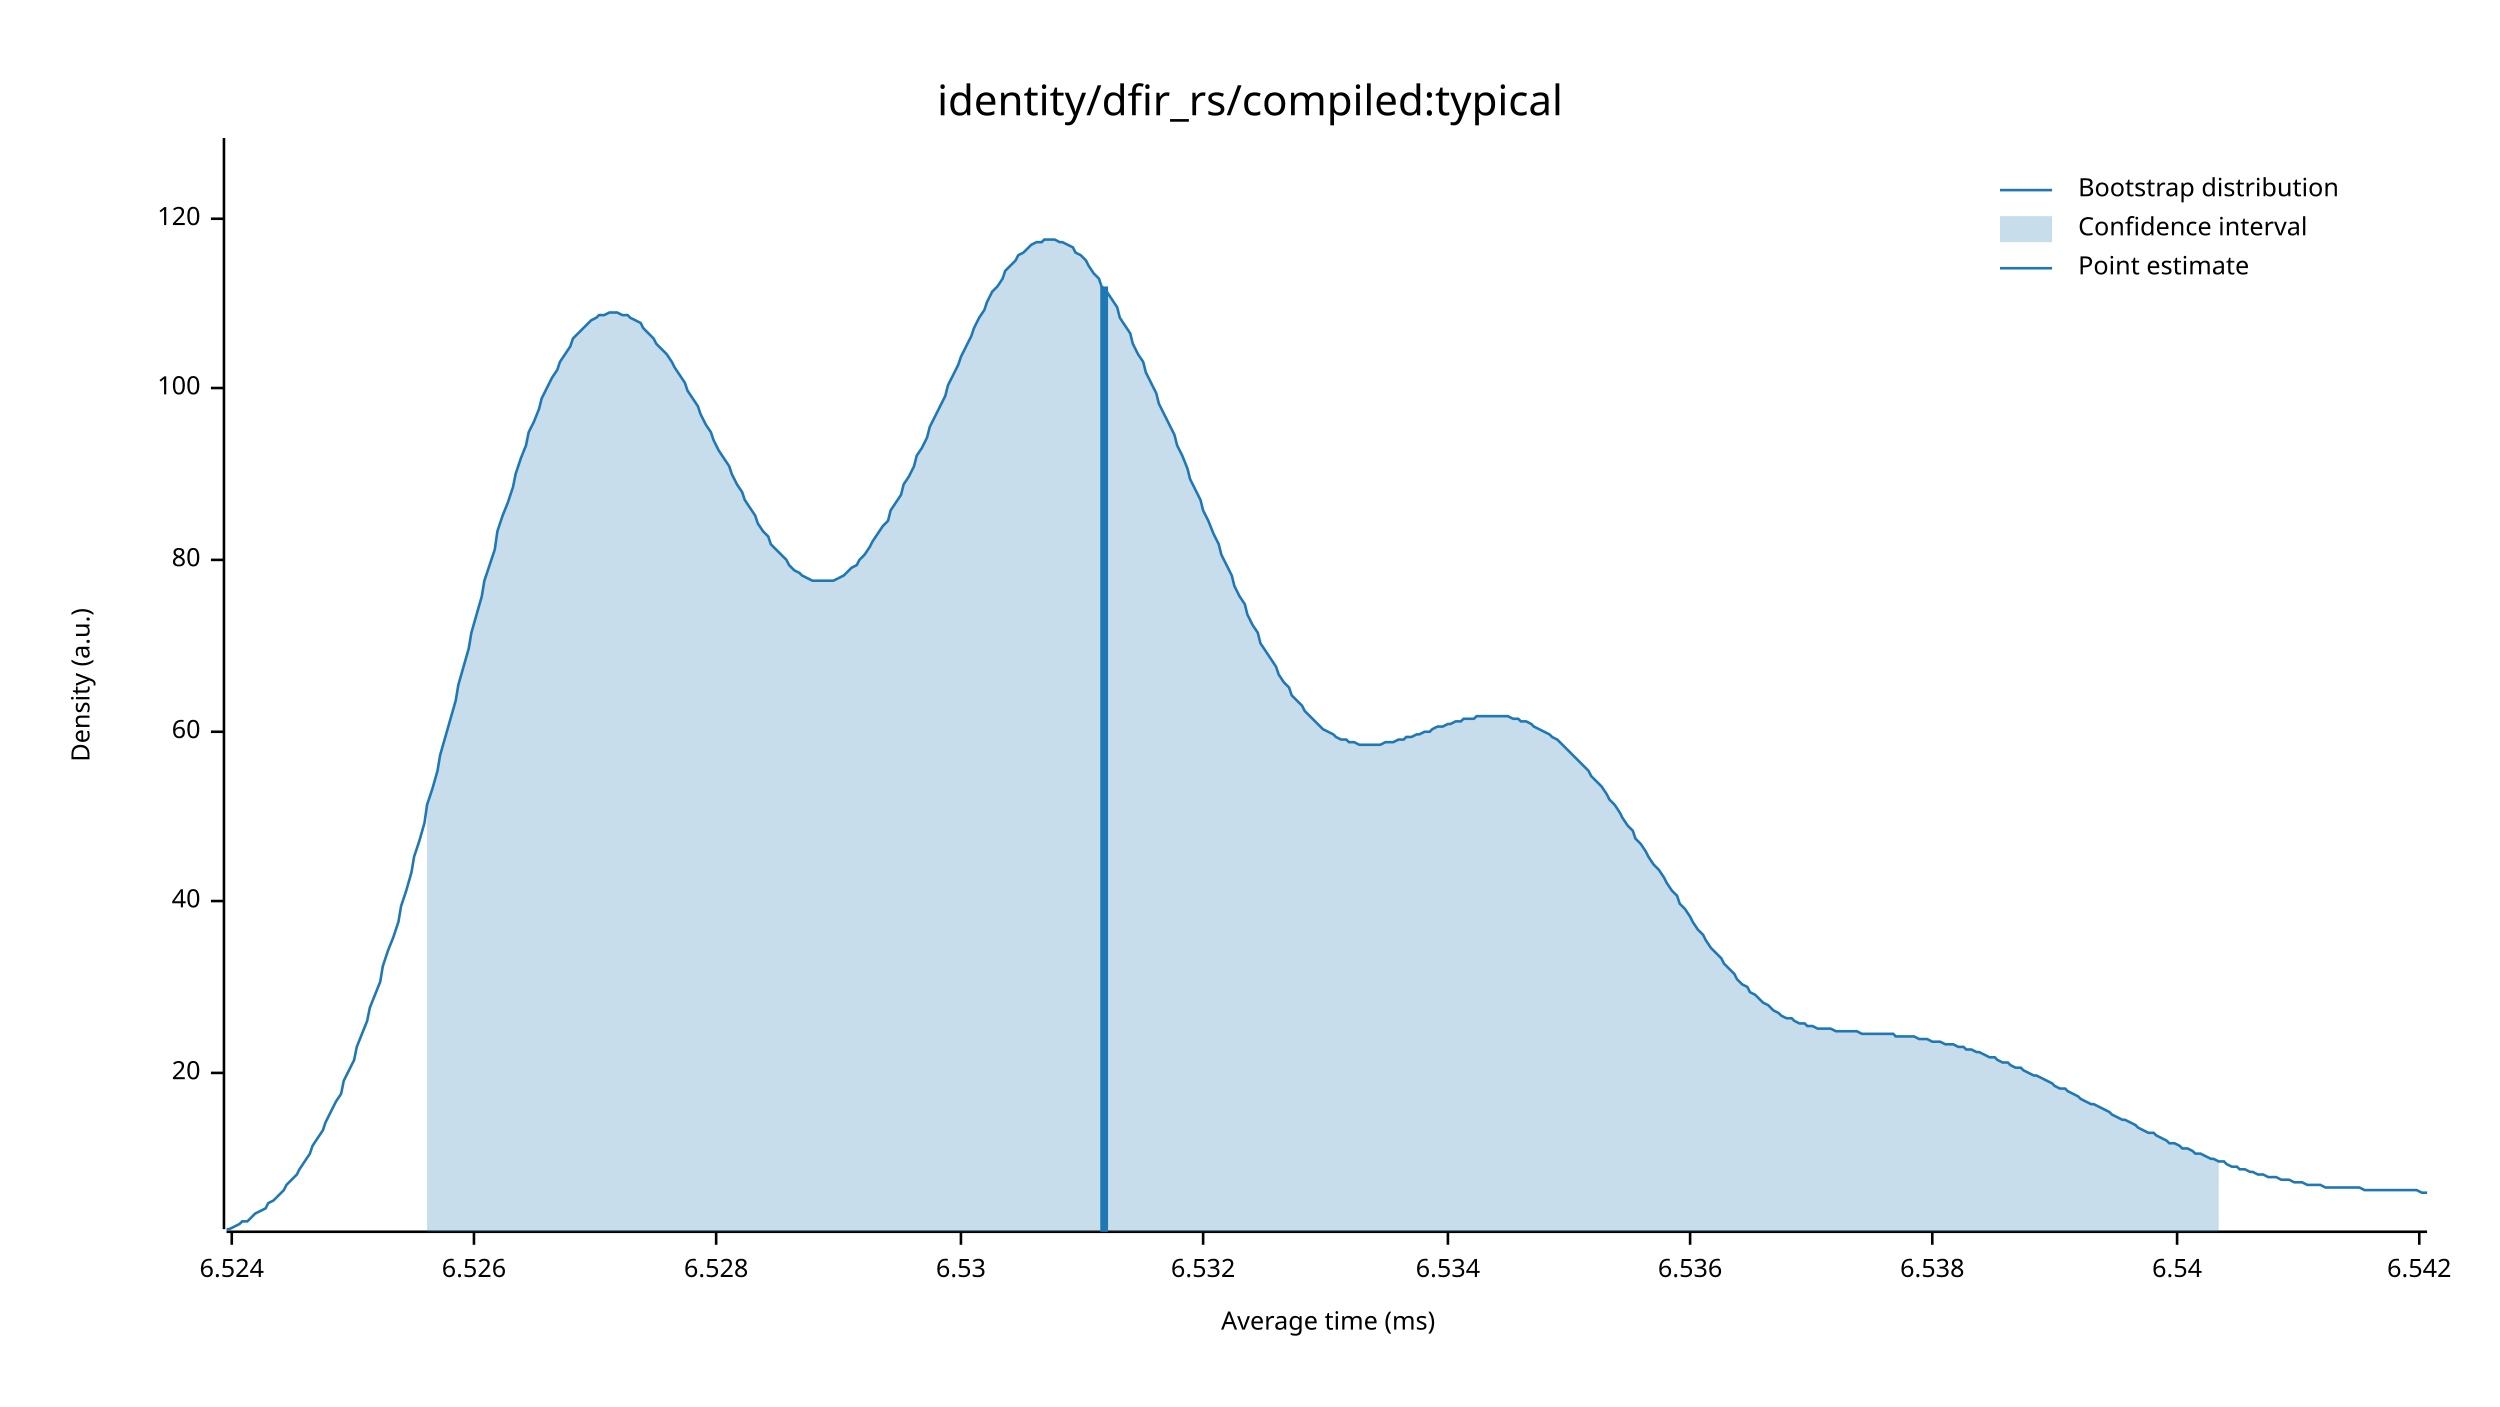
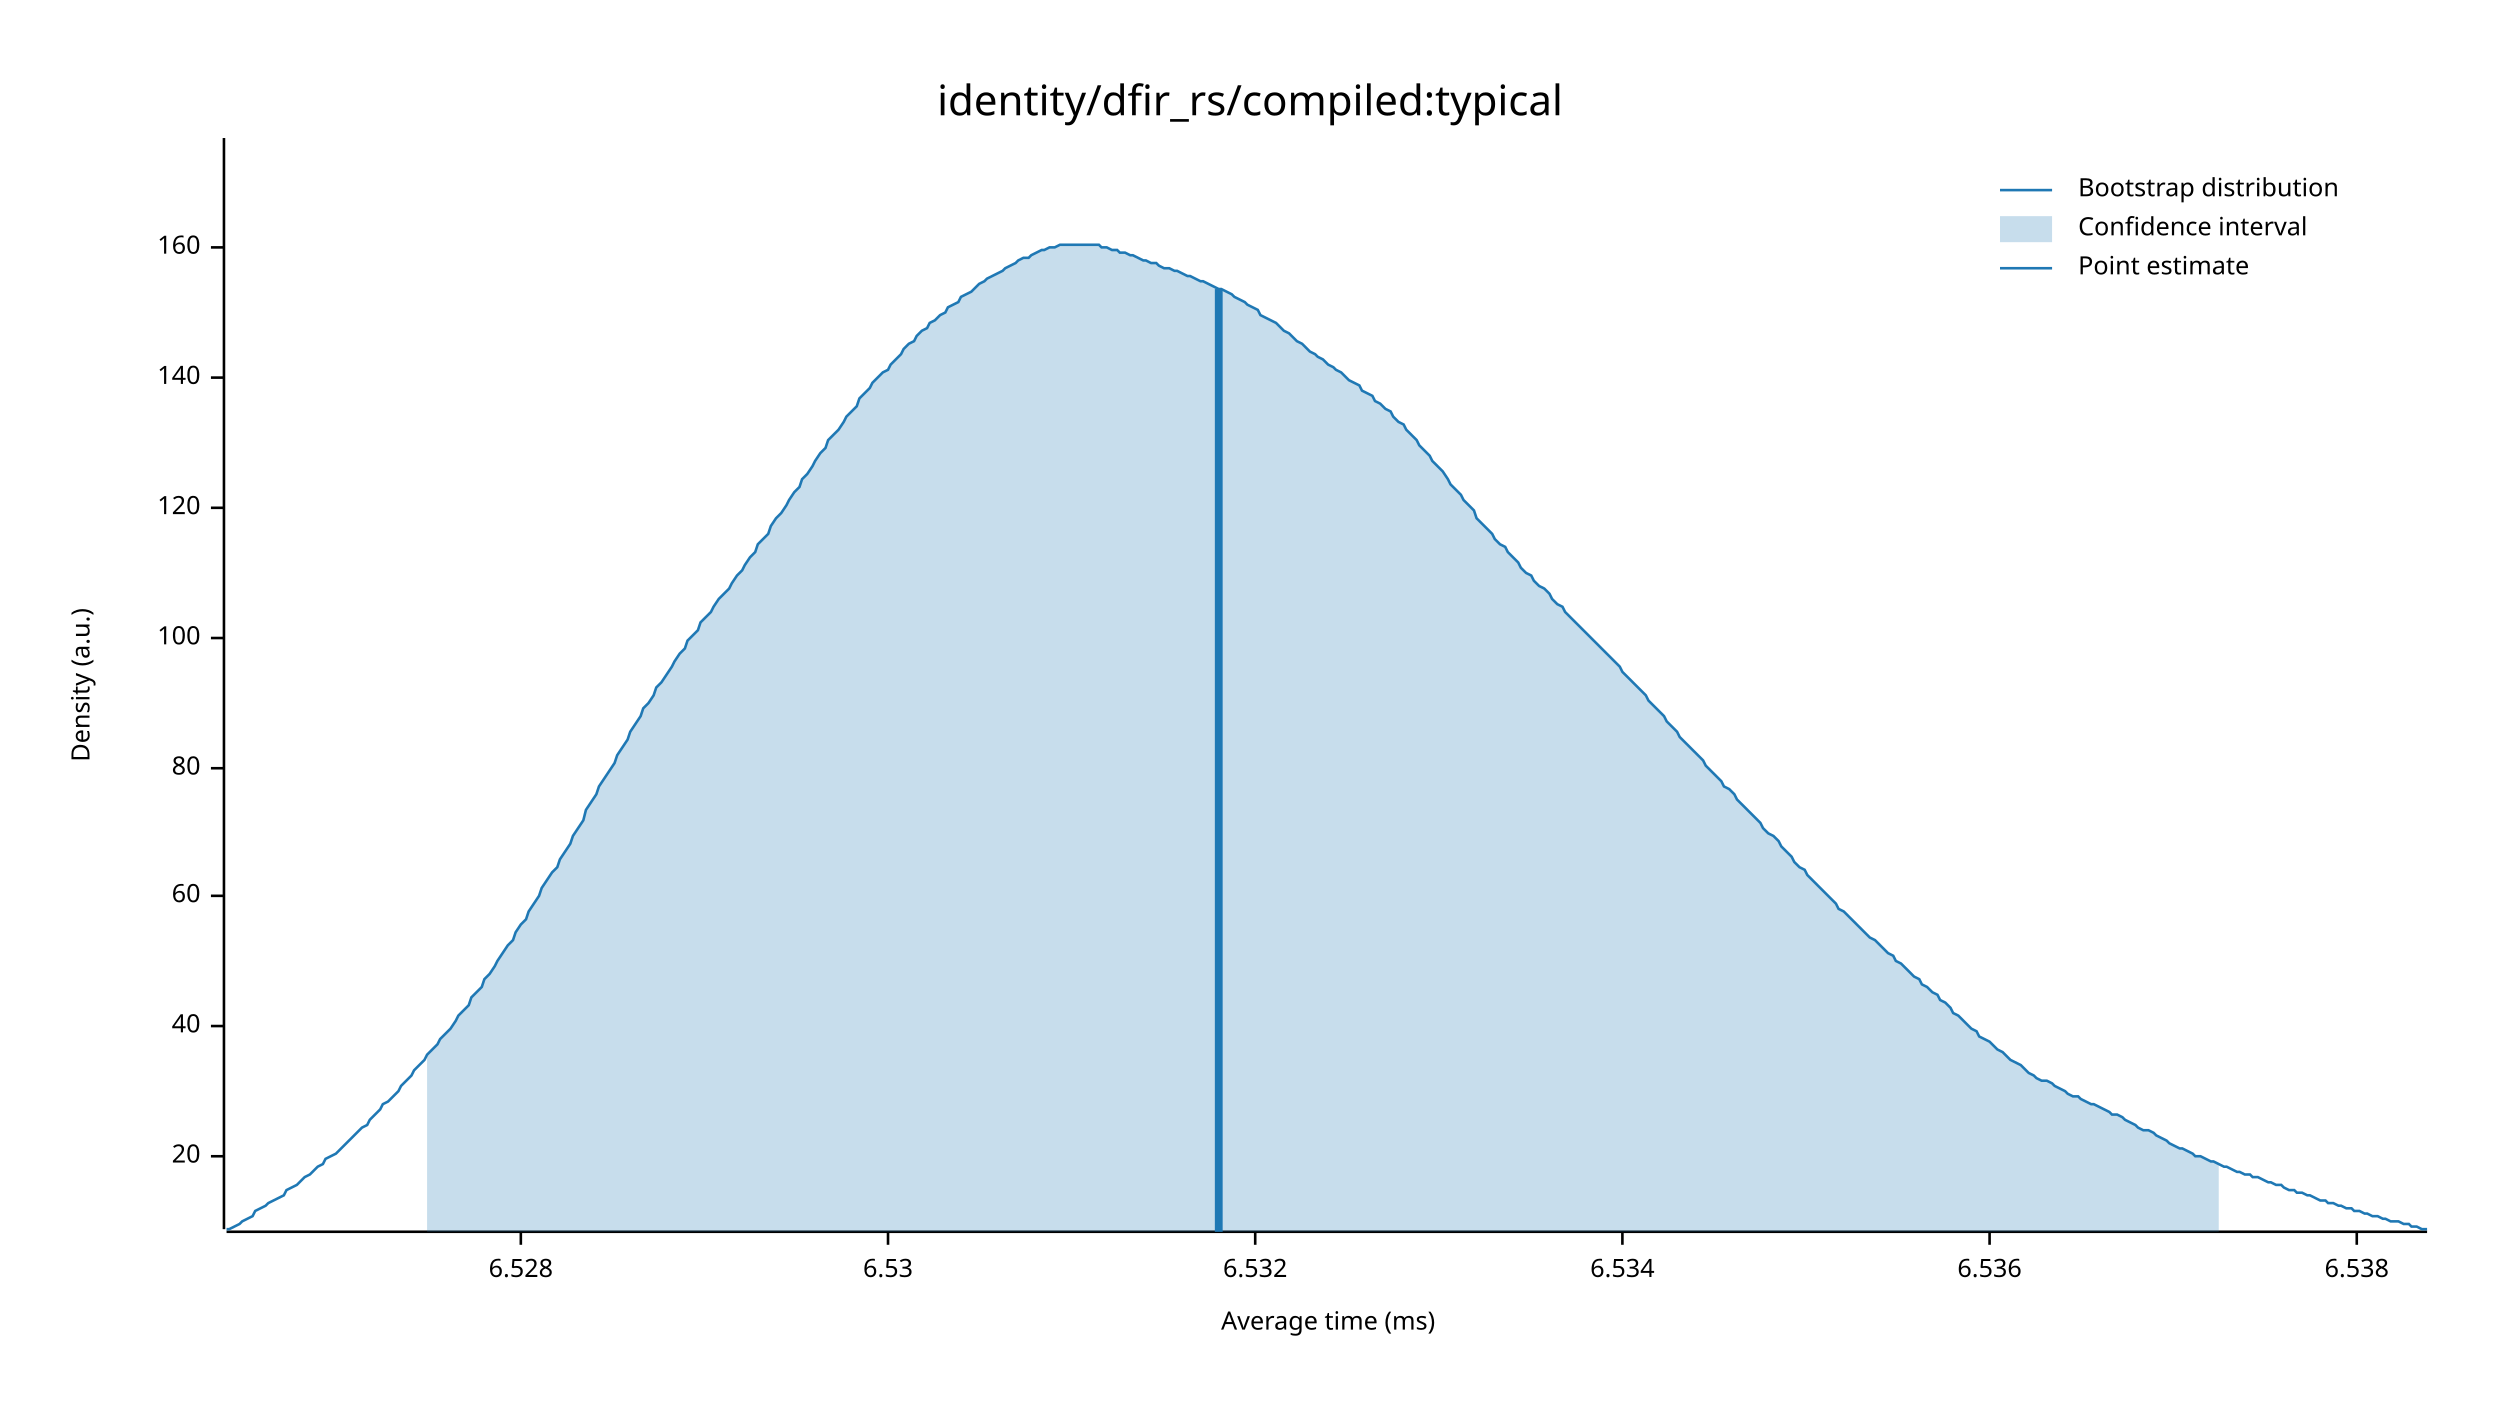
<svg xmlns="http://www.w3.org/2000/svg" width="960" height="540" viewBox="0 0 960 540">
  <text x="480" y="32" dy="0.76em" text-anchor="middle" font-family="sans-serif" font-size="16.129" opacity="1" fill="#000000">
identity/dfir_rs/compiled:typical
</text>
  <text x="27" y="263" dy="0.76em" text-anchor="middle" font-family="sans-serif" font-size="9.677" opacity="1" fill="#000000" transform="rotate(270, 27, 263)">
Density (a.u.)
</text>
  <text x="510" y="513" dy="-0.5ex" text-anchor="middle" font-family="sans-serif" font-size="9.677" opacity="1" fill="#000000">
Average time (ms)
</text>
  <polyline fill="none" opacity="1" stroke="#000000" stroke-width="1" points="86,53 86,472 " />
-   <text x="77" y="412" dy="0.5ex" text-anchor="end" font-family="sans-serif" font-size="9.677" opacity="1" fill="#000000">
+   <text x="77" y="444" dy="0.5ex" text-anchor="end" font-family="sans-serif" font-size="9.677" opacity="1" fill="#000000">
20
</text>
-   <polyline fill="none" opacity="1" stroke="#000000" stroke-width="1" points="81,412 86,412 " />
-   <text x="77" y="346" dy="0.5ex" text-anchor="end" font-family="sans-serif" font-size="9.677" opacity="1" fill="#000000">
+   <polyline fill="none" opacity="1" stroke="#000000" stroke-width="1" points="81,444 86,444 " />
+   <text x="77" y="394" dy="0.5ex" text-anchor="end" font-family="sans-serif" font-size="9.677" opacity="1" fill="#000000">
40
</text>
-   <polyline fill="none" opacity="1" stroke="#000000" stroke-width="1" points="81,346 86,346 " />
-   <text x="77" y="281" dy="0.5ex" text-anchor="end" font-family="sans-serif" font-size="9.677" opacity="1" fill="#000000">
+   <polyline fill="none" opacity="1" stroke="#000000" stroke-width="1" points="81,394 86,394 " />
+   <text x="77" y="344" dy="0.5ex" text-anchor="end" font-family="sans-serif" font-size="9.677" opacity="1" fill="#000000">
60
</text>
-   <polyline fill="none" opacity="1" stroke="#000000" stroke-width="1" points="81,281 86,281 " />
-   <text x="77" y="215" dy="0.5ex" text-anchor="end" font-family="sans-serif" font-size="9.677" opacity="1" fill="#000000">
+   <polyline fill="none" opacity="1" stroke="#000000" stroke-width="1" points="81,344 86,344 " />
+   <text x="77" y="295" dy="0.5ex" text-anchor="end" font-family="sans-serif" font-size="9.677" opacity="1" fill="#000000">
80
</text>
-   <polyline fill="none" opacity="1" stroke="#000000" stroke-width="1" points="81,215 86,215 " />
-   <text x="77" y="149" dy="0.5ex" text-anchor="end" font-family="sans-serif" font-size="9.677" opacity="1" fill="#000000">
+   <polyline fill="none" opacity="1" stroke="#000000" stroke-width="1" points="81,295 86,295 " />
+   <text x="77" y="245" dy="0.5ex" text-anchor="end" font-family="sans-serif" font-size="9.677" opacity="1" fill="#000000">
100
</text>
-   <polyline fill="none" opacity="1" stroke="#000000" stroke-width="1" points="81,149 86,149 " />
-   <text x="77" y="84" dy="0.5ex" text-anchor="end" font-family="sans-serif" font-size="9.677" opacity="1" fill="#000000">
+   <polyline fill="none" opacity="1" stroke="#000000" stroke-width="1" points="81,245 86,245 " />
+   <text x="77" y="195" dy="0.5ex" text-anchor="end" font-family="sans-serif" font-size="9.677" opacity="1" fill="#000000">
120
</text>
-   <polyline fill="none" opacity="1" stroke="#000000" stroke-width="1" points="81,84 86,84 " />
+   <polyline fill="none" opacity="1" stroke="#000000" stroke-width="1" points="81,195 86,195 " />
+   <text x="77" y="145" dy="0.5ex" text-anchor="end" font-family="sans-serif" font-size="9.677" opacity="1" fill="#000000">
+ 140
+ </text>
+   <polyline fill="none" opacity="1" stroke="#000000" stroke-width="1" points="81,145 86,145 " />
+   <text x="77" y="95" dy="0.5ex" text-anchor="end" font-family="sans-serif" font-size="9.677" opacity="1" fill="#000000">
+ 160
+ </text>
+   <polyline fill="none" opacity="1" stroke="#000000" stroke-width="1" points="81,95 86,95 " />
  <polyline fill="none" opacity="1" stroke="#000000" stroke-width="1" points="87,473 932,473 " />
-   <text x="89" y="483" dy="0.76em" text-anchor="middle" font-family="sans-serif" font-size="9.677" opacity="1" fill="#000000">
- 6.524
- </text>
-   <polyline fill="none" opacity="1" stroke="#000000" stroke-width="1" points="89,473 89,478 " />
-   <text x="182" y="483" dy="0.76em" text-anchor="middle" font-family="sans-serif" font-size="9.677" opacity="1" fill="#000000">
- 6.526
- </text>
-   <polyline fill="none" opacity="1" stroke="#000000" stroke-width="1" points="182,473 182,478 " />
-   <text x="275" y="483" dy="0.76em" text-anchor="middle" font-family="sans-serif" font-size="9.677" opacity="1" fill="#000000">
+   <text x="200" y="483" dy="0.76em" text-anchor="middle" font-family="sans-serif" font-size="9.677" opacity="1" fill="#000000">
6.528
</text>
-   <polyline fill="none" opacity="1" stroke="#000000" stroke-width="1" points="275,473 275,478 " />
-   <text x="369" y="483" dy="0.76em" text-anchor="middle" font-family="sans-serif" font-size="9.677" opacity="1" fill="#000000">
+   <polyline fill="none" opacity="1" stroke="#000000" stroke-width="1" points="200,473 200,478 " />
+   <text x="341" y="483" dy="0.76em" text-anchor="middle" font-family="sans-serif" font-size="9.677" opacity="1" fill="#000000">
6.53
</text>
-   <polyline fill="none" opacity="1" stroke="#000000" stroke-width="1" points="369,473 369,478 " />
-   <text x="462" y="483" dy="0.76em" text-anchor="middle" font-family="sans-serif" font-size="9.677" opacity="1" fill="#000000">
+   <polyline fill="none" opacity="1" stroke="#000000" stroke-width="1" points="341,473 341,478 " />
+   <text x="482" y="483" dy="0.76em" text-anchor="middle" font-family="sans-serif" font-size="9.677" opacity="1" fill="#000000">
6.532
</text>
-   <polyline fill="none" opacity="1" stroke="#000000" stroke-width="1" points="462,473 462,478 " />
-   <text x="556" y="483" dy="0.76em" text-anchor="middle" font-family="sans-serif" font-size="9.677" opacity="1" fill="#000000">
+   <polyline fill="none" opacity="1" stroke="#000000" stroke-width="1" points="482,473 482,478 " />
+   <text x="623" y="483" dy="0.76em" text-anchor="middle" font-family="sans-serif" font-size="9.677" opacity="1" fill="#000000">
6.534
</text>
-   <polyline fill="none" opacity="1" stroke="#000000" stroke-width="1" points="556,473 556,478 " />
-   <text x="649" y="483" dy="0.76em" text-anchor="middle" font-family="sans-serif" font-size="9.677" opacity="1" fill="#000000">
+   <polyline fill="none" opacity="1" stroke="#000000" stroke-width="1" points="623,473 623,478 " />
+   <text x="764" y="483" dy="0.76em" text-anchor="middle" font-family="sans-serif" font-size="9.677" opacity="1" fill="#000000">
6.536
</text>
-   <polyline fill="none" opacity="1" stroke="#000000" stroke-width="1" points="649,473 649,478 " />
-   <text x="742" y="483" dy="0.76em" text-anchor="middle" font-family="sans-serif" font-size="9.677" opacity="1" fill="#000000">
+   <polyline fill="none" opacity="1" stroke="#000000" stroke-width="1" points="764,473 764,478 " />
+   <text x="905" y="483" dy="0.76em" text-anchor="middle" font-family="sans-serif" font-size="9.677" opacity="1" fill="#000000">
6.538
</text>
-   <polyline fill="none" opacity="1" stroke="#000000" stroke-width="1" points="742,473 742,478 " />
-   <text x="836" y="483" dy="0.76em" text-anchor="middle" font-family="sans-serif" font-size="9.677" opacity="1" fill="#000000">
- 6.54
- </text>
-   <polyline fill="none" opacity="1" stroke="#000000" stroke-width="1" points="836,473 836,478 " />
-   <text x="929" y="483" dy="0.76em" text-anchor="middle" font-family="sans-serif" font-size="9.677" opacity="1" fill="#000000">
- 6.542
- </text>
-   <polyline fill="none" opacity="1" stroke="#000000" stroke-width="1" points="929,473 929,478 " />
-   <polyline fill="none" opacity="1" stroke="#1F78B4" stroke-width="1" points="87,472 88,472 90,471 92,470 93,469 95,469 97,467 98,466 100,465 102,464 103,462 105,461 107,459 109,457 110,455 112,453 114,451 115,449 117,446 119,443 120,440 122,437 124,434 125,431 127,427 129,423 131,420 132,415 134,411 136,407 137,402 139,397 141,392 142,387 144,382 146,377 147,371 149,365 151,360 153,354 154,348 156,342 158,335 159,329 161,323 163,316 164,309 166,303 168,296 169,290 171,283 173,276 175,269 176,263 178,256 180,249 181,243 183,236 185,229 186,223 188,217 190,211 191,204 193,198 195,193 197,187 198,182 200,176 202,171 203,166 205,162 207,157 208,153 210,149 212,145 214,142 215,139 217,136 219,133 220,130 222,128 224,126 225,125 227,123 229,122 230,121 232,121 234,120 236,120 237,120 239,121 241,121 242,122 244,123 246,124 247,126 249,128 251,130 252,132 254,134 256,136 258,139 259,141 261,144 263,147 264,150 266,153 268,156 269,159 271,163 273,166 274,169 276,173 278,176 280,179 281,182 283,186 285,189 286,192 288,195 290,198 291,201 293,204 295,206 296,209 298,211 300,213 302,215 303,217 305,219 307,220 308,221 310,222 312,223 313,223 315,223 317,223 318,223 320,223 322,222 324,221 325,220 327,218 329,217 330,215 332,213 334,210 335,208 337,205 339,202 341,200 342,196 344,193 346,190 347,186 349,183 351,179 352,175 354,172 356,168 357,164 359,160 361,156 363,152 364,148 366,144 368,140 369,137 371,133 373,129 374,126 376,122 378,119 379,116 381,112 383,110 385,107 386,104 388,102 390,100 391,98 393,97 395,95 396,94 398,93 400,93 401,92 403,92 405,92 407,93 408,93 410,94 412,95 413,97 415,98 417,100 418,102 420,105 422,107 423,110 425,112 427,115 429,118 430,122 432,125 434,128 435,132 437,136 439,139 440,143 442,147 444,151 445,155 447,159 449,163 451,167 452,171 454,175 456,180 457,184 459,188 461,192 462,196 464,200 466,205 468,209 469,213 471,217 473,221 474,225 476,229 478,232 479,236 481,240 483,243 484,247 486,250 488,253 490,256 491,259 493,262 495,264 496,267 498,269 500,271 501,273 503,275 505,277 506,278 508,280 510,281 512,282 513,283 515,284 517,284 518,285 520,285 522,286 523,286 525,286 527,286 528,286 530,286 532,285 534,285 535,285 537,284 539,284 540,283 542,283 544,282 545,282 547,281 549,281 550,280 552,279 554,279 556,278 557,278 559,277 561,277 562,276 564,276 566,276 567,275 569,275 571,275 573,275 574,275 576,275 578,275 579,275 581,276 583,276 584,277 586,277 588,278 589,279 591,280 593,281 595,282 596,283 598,284 600,286 601,287 603,289 605,291 606,292 608,294 610,296 611,298 613,300 615,302 617,305 618,307 620,309 622,312 623,314 625,317 627,319 628,322 630,324 632,327 633,329 635,332 637,334 639,337 640,339 642,342 644,344 645,347 647,349 649,352 650,354 652,357 654,359 655,361 657,364 659,366 661,368 662,370 664,372 666,374 667,376 669,378 671,379 672,381 674,382 676,384 677,385 679,386 681,388 683,389 684,390 686,391 688,391 689,392 691,393 693,393 694,394 696,394 698,395 700,395 701,395 703,395 705,396 706,396 708,396 710,396 711,396 713,396 715,397 716,397 718,397 720,397 722,397 723,397 725,397 727,397 728,398 730,398 732,398 733,398 735,398 737,399 738,399 740,399 742,400 744,400 745,400 747,401 749,401 750,401 752,402 754,402 755,403 757,403 759,404 760,404 762,405 764,406 766,406 767,407 769,408 771,408 772,409 774,410 776,410 777,411 779,412 781,413 782,413 784,414 786,415 788,416 789,417 791,418 793,418 794,419 796,420 798,421 799,422 801,423 803,424 804,424 806,425 808,426 810,427 811,428 813,429 815,430 816,430 818,431 820,432 821,433 823,434 825,435 827,435 828,436 830,437 832,438 833,439 835,439 837,440 838,441 840,441 842,442 843,443 845,443 847,444 849,445 850,445 852,446 854,446 855,447 857,448 859,448 860,449 862,449 864,450 865,450 867,451 869,451 871,452 872,452 874,452 876,453 877,453 879,453 881,454 882,454 884,454 886,455 887,455 889,455 891,455 893,456 894,456 896,456 898,456 899,456 901,456 903,456 904,456 906,456 908,457 909,457 911,457 913,457 915,457 916,457 918,457 920,457 921,457 923,457 925,457 926,457 928,457 930,458 932,458 " />
-   <polygon opacity="0.25" fill="#1F78B4" points="164,309 166,303 168,296 169,290 171,283 173,276 175,269 176,263 178,256 180,249 181,243 183,236 185,229 186,223 188,217 190,211 191,204 193,198 195,193 197,187 198,182 200,176 202,171 203,166 205,162 207,157 208,153 210,149 212,145 214,142 215,139 217,136 219,133 220,130 222,128 224,126 225,125 227,123 229,122 230,121 232,121 234,120 236,120 237,120 239,121 241,121 242,122 244,123 246,124 247,126 249,128 251,130 252,132 254,134 256,136 258,139 259,141 261,144 263,147 264,150 266,153 268,156 269,159 271,163 273,166 274,169 276,173 278,176 280,179 281,182 283,186 285,189 286,192 288,195 290,198 291,201 293,204 295,206 296,209 298,211 300,213 302,215 303,217 305,219 307,220 308,221 310,222 312,223 313,223 315,223 317,223 318,223 320,223 322,222 324,221 325,220 327,218 329,217 330,215 332,213 334,210 335,208 337,205 339,202 341,200 342,196 344,193 346,190 347,186 349,183 351,179 352,175 354,172 356,168 357,164 359,160 361,156 363,152 364,148 366,144 368,140 369,137 371,133 373,129 374,126 376,122 378,119 379,116 381,112 383,110 385,107 386,104 388,102 390,100 391,98 393,97 395,95 396,94 398,93 400,93 401,92 403,92 405,92 407,93 408,93 410,94 412,95 413,97 415,98 417,100 418,102 420,105 422,107 423,110 425,112 427,115 429,118 430,122 432,125 434,128 435,132 437,136 439,139 440,143 442,147 444,151 445,155 447,159 449,163 451,167 452,171 454,175 456,180 457,184 459,188 461,192 462,196 464,200 466,205 468,209 469,213 471,217 473,221 474,225 476,229 478,232 479,236 481,240 483,243 484,247 486,250 488,253 490,256 491,259 493,262 495,264 496,267 498,269 500,271 501,273 503,275 505,277 506,278 508,280 510,281 512,282 513,283 515,284 517,284 518,285 520,285 522,286 523,286 525,286 527,286 528,286 530,286 532,285 534,285 535,285 537,284 539,284 540,283 542,283 544,282 545,282 547,281 549,281 550,280 552,279 554,279 556,278 557,278 559,277 561,277 562,276 564,276 566,276 567,275 569,275 571,275 573,275 574,275 576,275 578,275 579,275 581,276 583,276 584,277 586,277 588,278 589,279 591,280 593,281 595,282 596,283 598,284 600,286 601,287 603,289 605,291 606,292 608,294 610,296 611,298 613,300 615,302 617,305 618,307 620,309 622,312 623,314 625,317 627,319 628,322 630,324 632,327 633,329 635,332 637,334 639,337 640,339 642,342 644,344 645,347 647,349 649,352 650,354 652,357 654,359 655,361 657,364 659,366 661,368 662,370 664,372 666,374 667,376 669,378 671,379 672,381 674,382 676,384 677,385 679,386 681,388 683,389 684,390 686,391 688,391 689,392 691,393 693,393 694,394 696,394 698,395 700,395 701,395 703,395 705,396 706,396 708,396 710,396 711,396 713,396 715,397 716,397 718,397 720,397 722,397 723,397 725,397 727,397 728,398 730,398 732,398 733,398 735,398 737,399 738,399 740,399 742,400 744,400 745,400 747,401 749,401 750,401 752,402 754,402 755,403 757,403 759,404 760,404 762,405 764,406 766,406 767,407 769,408 771,408 772,409 774,410 776,410 777,411 779,412 781,413 782,413 784,414 786,415 788,416 789,417 791,418 793,418 794,419 796,420 798,421 799,422 801,423 803,424 804,424 806,425 808,426 810,427 811,428 813,429 815,430 816,430 818,431 820,432 821,433 823,434 825,435 827,435 828,436 830,437 832,438 833,439 835,439 837,440 838,441 840,441 842,442 843,443 845,443 847,444 849,445 850,445 852,446 852,473 164,473 " />
-   <polyline fill="none" opacity="1" stroke="#1F78B4" stroke-width="3" points="424,473 424,110 " />
+   <polyline fill="none" opacity="1" stroke="#000000" stroke-width="1" points="905,473 905,478 " />
+   <polyline fill="none" opacity="1" stroke="#1F78B4" stroke-width="1" points="87,472 88,472 90,471 92,470 93,469 95,468 97,467 98,465 100,464 102,463 103,462 105,461 107,460 109,459 110,457 112,456 114,455 115,454 117,452 119,451 120,450 122,448 124,447 125,445 127,444 129,443 131,441 132,440 134,438 136,436 137,435 139,433 141,432 142,430 144,428 146,426 147,424 149,423 151,421 153,419 154,417 156,415 158,413 159,411 161,409 163,407 164,405 166,403 168,401 169,399 171,397 173,395 175,392 176,390 178,388 180,386 181,383 183,381 185,379 186,376 188,374 190,371 191,369 193,366 195,363 197,361 198,358 200,355 202,353 203,350 205,347 207,344 208,341 210,338 212,335 214,333 215,330 217,327 219,324 220,321 222,318 224,315 225,311 227,308 229,305 230,302 232,299 234,296 236,293 237,290 239,287 241,284 242,281 244,278 246,275 247,272 249,270 251,267 252,264 254,262 256,259 258,256 259,254 261,251 263,249 264,246 266,244 268,242 269,239 271,237 273,235 274,233 276,230 278,228 280,226 281,224 283,221 285,219 286,217 288,214 290,212 291,209 293,207 295,205 296,202 298,199 300,197 302,194 303,192 305,189 307,187 308,184 310,182 312,179 313,177 315,174 317,172 318,169 320,167 322,165 324,162 325,160 327,158 329,156 330,153 332,151 334,149 335,147 337,145 339,143 341,142 342,140 344,138 346,136 347,134 349,132 351,131 352,129 354,127 356,126 357,124 359,123 361,121 363,120 364,118 366,117 368,116 369,114 371,113 373,112 374,111 376,109 378,108 379,107 381,106 383,105 385,104 386,103 388,102 390,101 391,100 393,99 395,99 396,98 398,97 400,96 401,96 403,95 405,95 407,94 408,94 410,94 412,94 413,94 415,94 417,94 418,94 420,94 422,94 423,95 425,95 427,96 429,96 430,97 432,97 434,98 435,98 437,99 439,100 440,100 442,101 444,101 445,102 447,103 449,103 451,104 452,104 454,105 456,106 457,106 459,107 461,108 462,108 464,109 466,110 468,111 469,111 471,112 473,113 474,114 476,115 478,116 479,117 481,118 483,119 484,121 486,122 488,123 490,124 491,125 493,127 495,128 496,129 498,131 500,132 501,133 503,135 505,136 506,137 508,138 510,140 512,141 513,142 515,143 517,145 518,146 520,147 522,148 523,150 525,151 527,152 528,154 530,155 532,157 534,158 535,160 537,162 539,163 540,165 542,167 544,169 545,171 547,173 549,175 550,177 552,179 554,181 556,184 557,186 559,188 561,190 562,192 564,194 566,196 567,199 569,201 571,203 573,205 574,207 576,209 578,210 579,212 581,214 583,216 584,218 586,220 588,221 589,223 591,225 593,226 595,228 596,230 598,232 600,233 601,235 603,237 605,239 606,240 608,242 610,244 611,245 613,247 615,249 617,251 618,252 620,254 622,256 623,258 625,260 627,262 628,263 630,265 632,267 633,269 635,271 637,273 639,275 640,277 642,279 644,281 645,283 647,285 649,287 650,288 652,290 654,292 655,294 657,296 659,298 661,300 662,302 664,303 666,305 667,307 669,309 671,311 672,312 674,314 676,316 677,318 679,320 681,321 683,323 684,325 686,327 688,329 689,331 691,333 693,334 694,336 696,338 698,340 700,342 701,343 703,345 705,347 706,349 708,350 710,352 711,353 713,355 715,357 716,358 718,360 720,361 722,363 723,364 725,366 727,367 728,369 730,370 732,372 733,373 735,375 737,376 738,378 740,379 742,381 744,382 745,384 747,385 749,387 750,389 752,390 754,392 755,393 757,395 759,396 760,398 762,399 764,400 766,402 767,403 769,404 771,406 772,407 774,408 776,409 777,410 779,412 781,413 782,414 784,415 786,415 788,416 789,417 791,418 793,419 794,420 796,421 798,421 799,422 801,423 803,424 804,424 806,425 808,426 810,427 811,428 813,428 815,429 816,430 818,431 820,432 821,433 823,434 825,434 827,435 828,436 830,437 832,438 833,439 835,440 837,441 838,441 840,442 842,443 843,444 845,444 847,445 849,446 850,446 852,447 854,448 855,448 857,449 859,450 860,450 862,451 864,451 865,452 867,452 869,453 871,454 872,454 874,455 876,455 877,456 879,457 881,457 882,458 884,458 886,459 887,459 889,460 891,461 893,461 894,462 896,462 898,463 899,463 901,464 903,464 904,465 906,465 908,466 909,466 911,467 913,467 915,468 916,468 918,469 920,469 921,469 923,470 925,470 926,471 928,471 930,472 932,472 " />
+   <polygon opacity="0.25" fill="#1F78B4" points="164,405 166,403 168,401 169,399 171,397 173,395 175,392 176,390 178,388 180,386 181,383 183,381 185,379 186,376 188,374 190,371 191,369 193,366 195,363 197,361 198,358 200,355 202,353 203,350 205,347 207,344 208,341 210,338 212,335 214,333 215,330 217,327 219,324 220,321 222,318 224,315 225,311 227,308 229,305 230,302 232,299 234,296 236,293 237,290 239,287 241,284 242,281 244,278 246,275 247,272 249,270 251,267 252,264 254,262 256,259 258,256 259,254 261,251 263,249 264,246 266,244 268,242 269,239 271,237 273,235 274,233 276,230 278,228 280,226 281,224 283,221 285,219 286,217 288,214 290,212 291,209 293,207 295,205 296,202 298,199 300,197 302,194 303,192 305,189 307,187 308,184 310,182 312,179 313,177 315,174 317,172 318,169 320,167 322,165 324,162 325,160 327,158 329,156 330,153 332,151 334,149 335,147 337,145 339,143 341,142 342,140 344,138 346,136 347,134 349,132 351,131 352,129 354,127 356,126 357,124 359,123 361,121 363,120 364,118 366,117 368,116 369,114 371,113 373,112 374,111 376,109 378,108 379,107 381,106 383,105 385,104 386,103 388,102 390,101 391,100 393,99 395,99 396,98 398,97 400,96 401,96 403,95 405,95 407,94 408,94 410,94 412,94 413,94 415,94 417,94 418,94 420,94 422,94 423,95 425,95 427,96 429,96 430,97 432,97 434,98 435,98 437,99 439,100 440,100 442,101 444,101 445,102 447,103 449,103 451,104 452,104 454,105 456,106 457,106 459,107 461,108 462,108 464,109 466,110 468,111 469,111 471,112 473,113 474,114 476,115 478,116 479,117 481,118 483,119 484,121 486,122 488,123 490,124 491,125 493,127 495,128 496,129 498,131 500,132 501,133 503,135 505,136 506,137 508,138 510,140 512,141 513,142 515,143 517,145 518,146 520,147 522,148 523,150 525,151 527,152 528,154 530,155 532,157 534,158 535,160 537,162 539,163 540,165 542,167 544,169 545,171 547,173 549,175 550,177 552,179 554,181 556,184 557,186 559,188 561,190 562,192 564,194 566,196 567,199 569,201 571,203 573,205 574,207 576,209 578,210 579,212 581,214 583,216 584,218 586,220 588,221 589,223 591,225 593,226 595,228 596,230 598,232 600,233 601,235 603,237 605,239 606,240 608,242 610,244 611,245 613,247 615,249 617,251 618,252 620,254 622,256 623,258 625,260 627,262 628,263 630,265 632,267 633,269 635,271 637,273 639,275 640,277 642,279 644,281 645,283 647,285 649,287 650,288 652,290 654,292 655,294 657,296 659,298 661,300 662,302 664,303 666,305 667,307 669,309 671,311 672,312 674,314 676,316 677,318 679,320 681,321 683,323 684,325 686,327 688,329 689,331 691,333 693,334 694,336 696,338 698,340 700,342 701,343 703,345 705,347 706,349 708,350 710,352 711,353 713,355 715,357 716,358 718,360 720,361 722,363 723,364 725,366 727,367 728,369 730,370 732,372 733,373 735,375 737,376 738,378 740,379 742,381 744,382 745,384 747,385 749,387 750,389 752,390 754,392 755,393 757,395 759,396 760,398 762,399 764,400 766,402 767,403 769,404 771,406 772,407 774,408 776,409 777,410 779,412 781,413 782,414 784,415 786,415 788,416 789,417 791,418 793,419 794,420 796,421 798,421 799,422 801,423 803,424 804,424 806,425 808,426 810,427 811,428 813,428 815,429 816,430 818,431 820,432 821,433 823,434 825,434 827,435 828,436 830,437 832,438 833,439 835,440 837,441 838,441 840,442 842,443 843,444 845,444 847,445 849,446 850,446 852,447 852,473 164,473 " />
+   <polyline fill="none" opacity="1" stroke="#1F78B4" stroke-width="3" points="468,473 468,111 " />
  <text x="798" y="68" dy="0.76em" text-anchor="start" font-family="sans-serif" font-size="9.677" opacity="1" fill="#000000">
Bootstrap distribution
</text>
  <text x="798" y="83" dy="0.76em" text-anchor="start" font-family="sans-serif" font-size="9.677" opacity="1" fill="#000000">
Confidence interval
</text>
  <text x="798" y="98" dy="0.76em" text-anchor="start" font-family="sans-serif" font-size="9.677" opacity="1" fill="#000000">
Point estimate
</text>
  <polyline fill="none" opacity="1" stroke="#1F78B4" stroke-width="1" points="768,73 788,73 " />
  <rect x="768" y="83" width="20" height="10" opacity="0.25" fill="#1F78B4" stroke="none" />
  <polyline fill="none" opacity="1" stroke="#1F78B4" stroke-width="1" points="768,103 788,103 " />
</svg>
